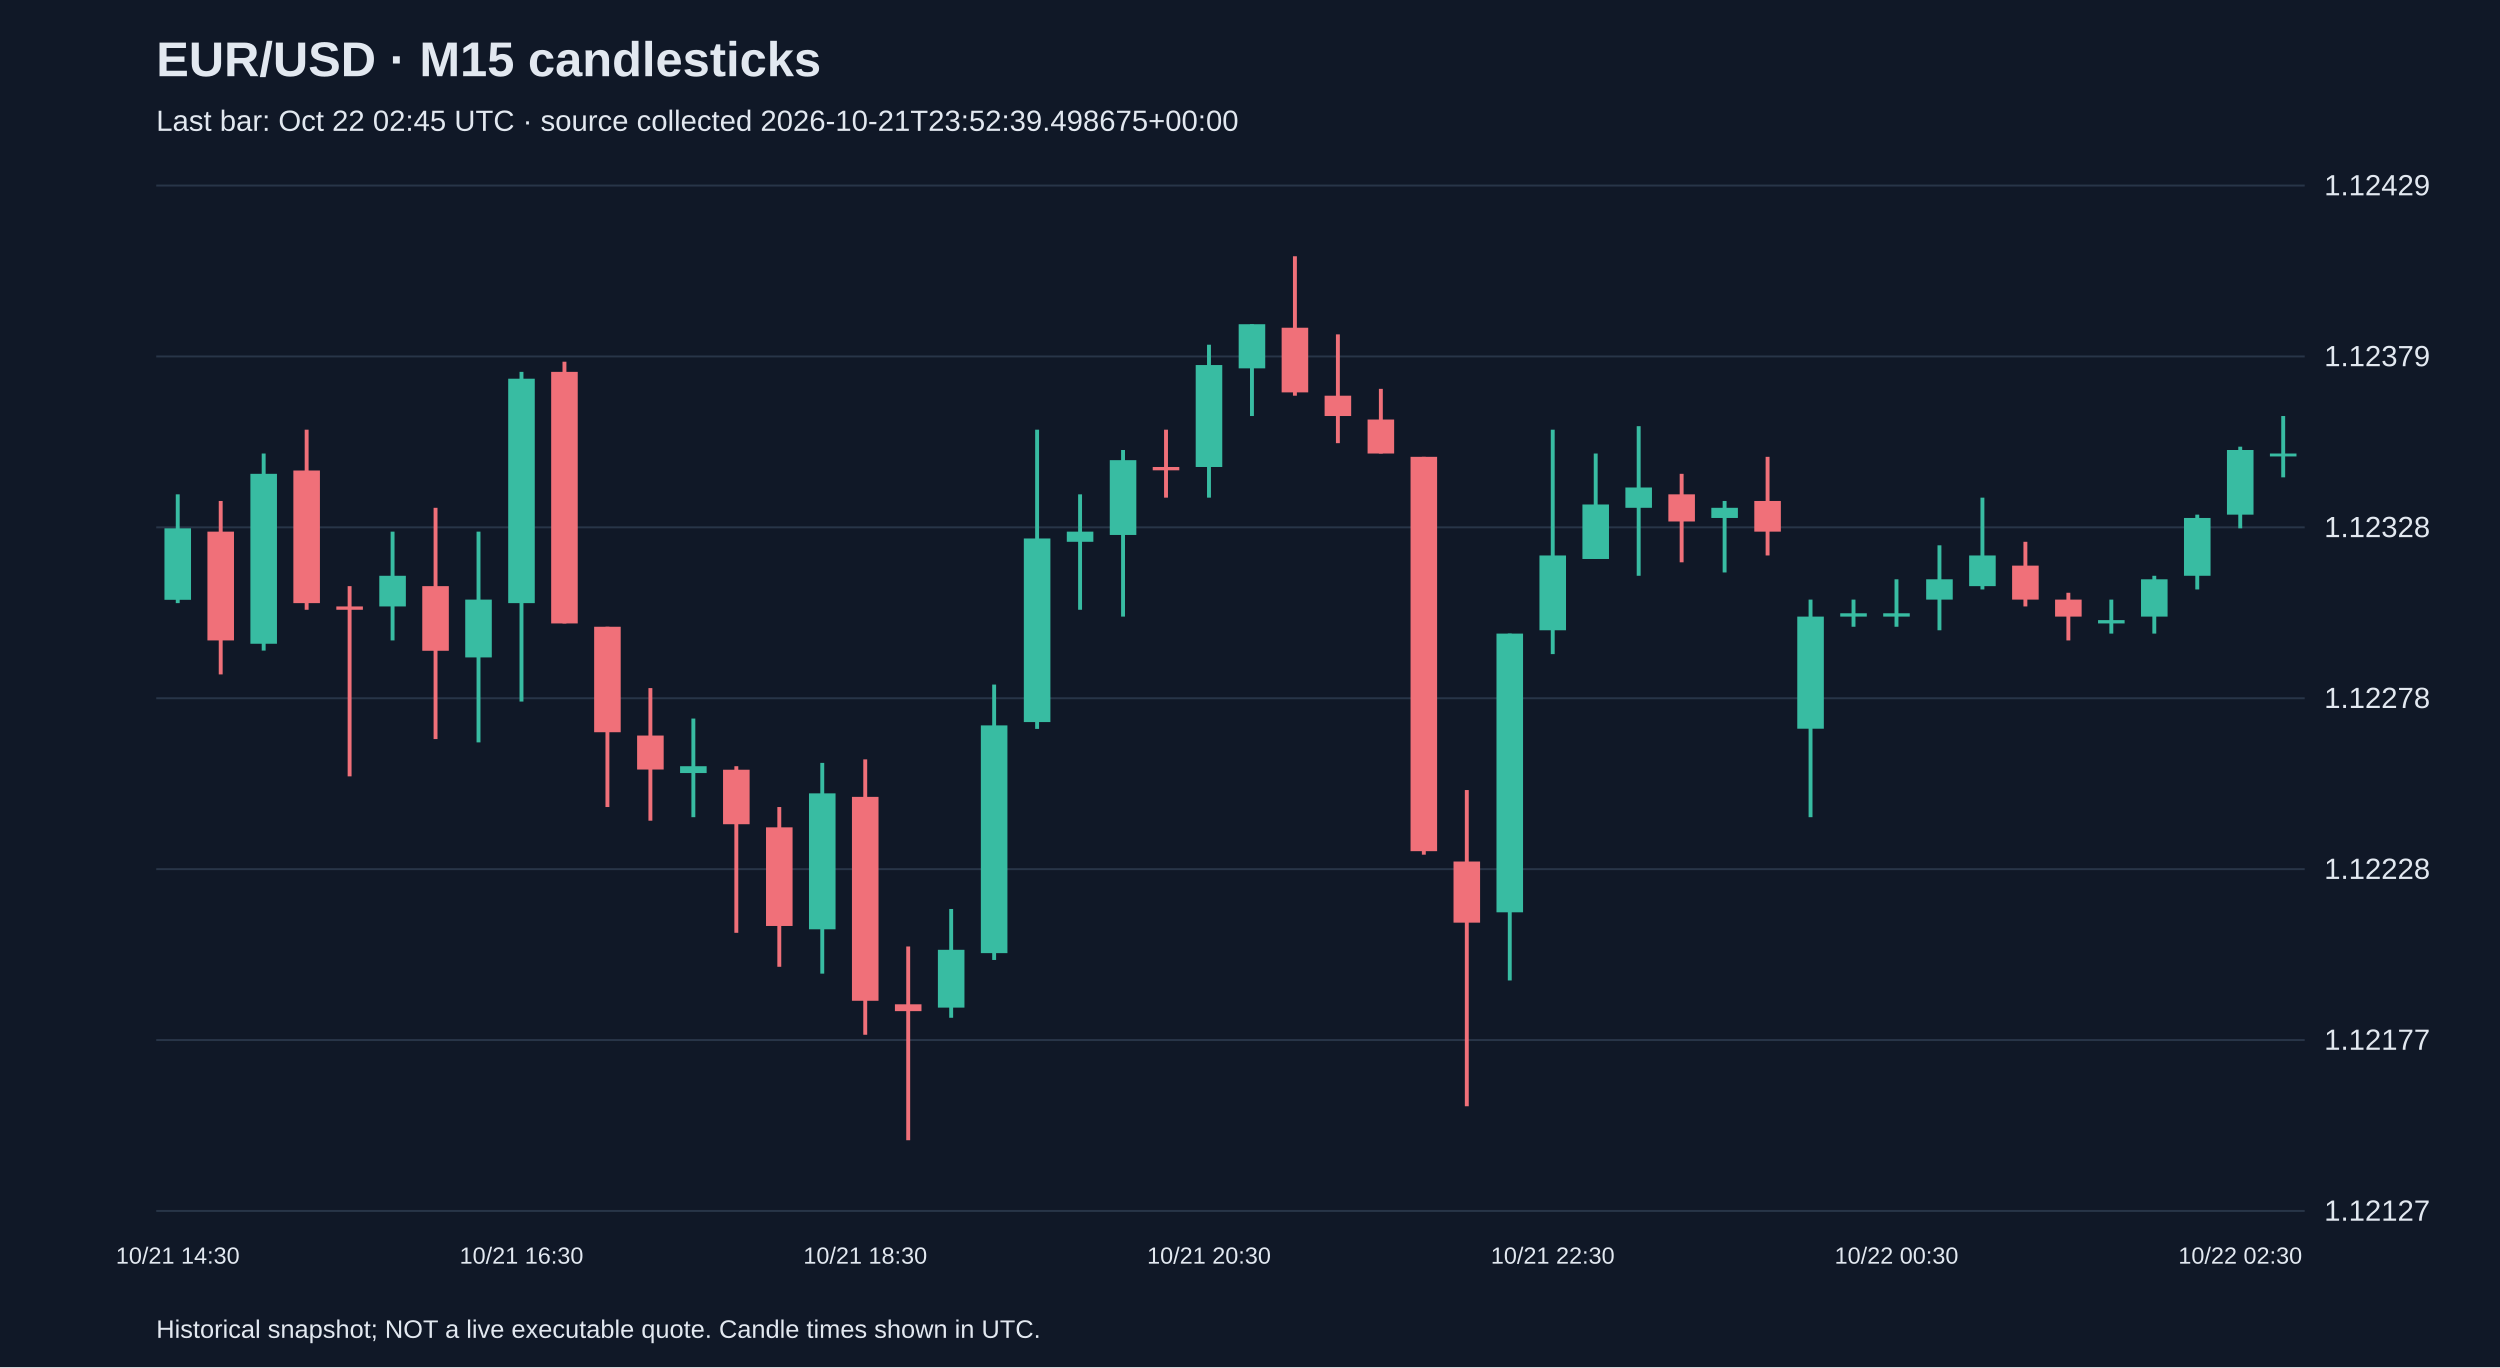
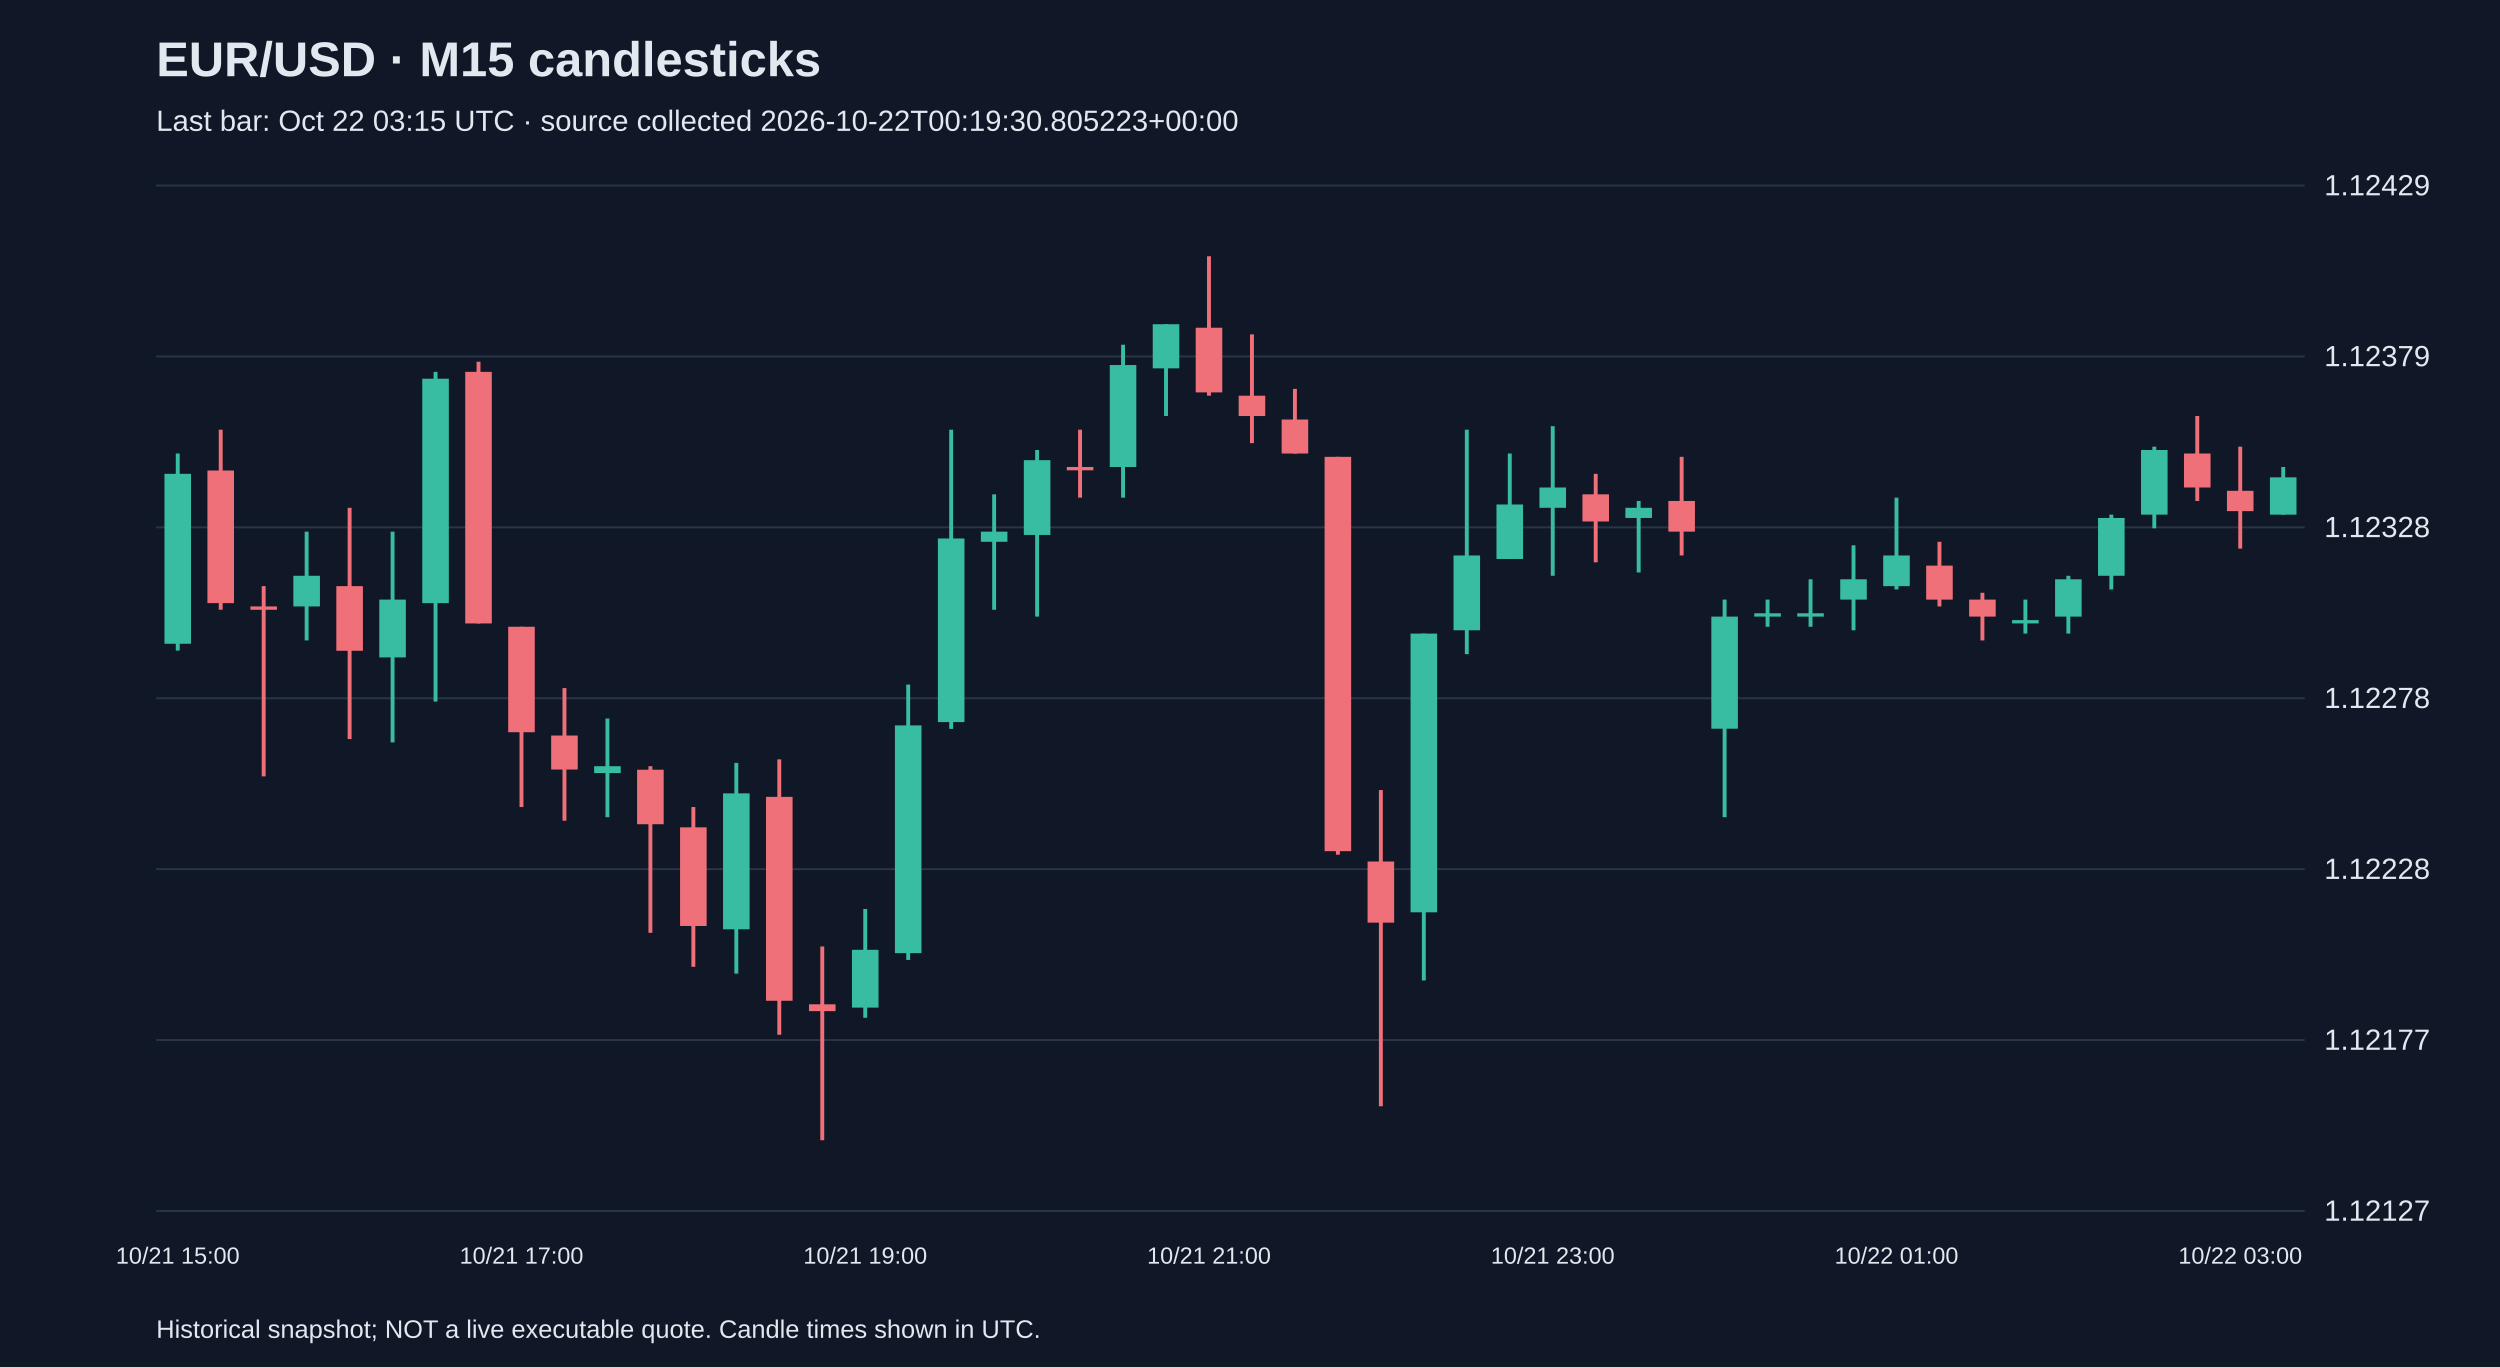
<svg xmlns="http://www.w3.org/2000/svg" viewBox="0 0 1280 700">
  <rect width="100%" height="100%" fill="#101827" />
  <style>text{font-family:Arial,sans-serif;fill:#e2e8f0}</style>
  <text x="80" y="39" font-size="25" font-weight="bold">EUR/USD · M15 candlesticks</text>
-   <text x="80" y="67" font-size="15" fill="#a6b1c5">Last bar: Oct 22 02:45 UTC · source collected 2026-10-21T23:52:39.498675+00:00</text>
+   <text x="80" y="67" font-size="15" fill="#a6b1c5">Last bar: Oct 22 03:15 UTC · source collected 2026-10-22T00:19:30.805223+00:00</text>
  <line x1="80" y1="620.0" x2="1180" y2="620.0" stroke="#283548" />
  <text x="1190" y="625.0" font-size="15">1.12127</text>
  <line x1="80" y1="532.5" x2="1180" y2="532.5" stroke="#283548" />
  <text x="1190" y="537.5" font-size="15">1.12177</text>
  <line x1="80" y1="445.0" x2="1180" y2="445.0" stroke="#283548" />
  <text x="1190" y="450.0" font-size="15">1.12228</text>
  <line x1="80" y1="357.5" x2="1180" y2="357.5" stroke="#283548" />
  <text x="1190" y="362.5" font-size="15">1.12278</text>
  <line x1="80" y1="270.0" x2="1180" y2="270.0" stroke="#283548" />
  <text x="1190" y="275.0" font-size="15">1.12328</text>
  <line x1="80" y1="182.5" x2="1180" y2="182.5" stroke="#283548" />
  <text x="1190" y="187.5" font-size="15">1.12379</text>
  <line x1="80" y1="95.0" x2="1180" y2="95.0" stroke="#283548" />
  <text x="1190" y="100.0" font-size="15">1.12429</text>
-   <line x1="91.0" y1="253.1" x2="91.0" y2="308.8" stroke="#38bca2" stroke-width="2" />
-   <rect x="84.2" y="270.5" width="13.6" height="36.6" fill="#38bca2" />
-   <text x="91.0" y="647" text-anchor="middle" font-size="12">10/21 14:30</text>
-   <line x1="113.0" y1="256.5" x2="113.0" y2="345.3" stroke="#f07079" stroke-width="2" />
-   <rect x="106.2" y="272.2" width="13.6" height="55.7" fill="#f07079" />
-   <line x1="135.0" y1="232.2" x2="135.0" y2="333.1" stroke="#38bca2" stroke-width="2" />
-   <rect x="128.2" y="242.6" width="13.6" height="87.0" fill="#38bca2" />
-   <line x1="157.0" y1="220.0" x2="157.0" y2="312.2" stroke="#f07079" stroke-width="2" />
-   <rect x="150.2" y="240.9" width="13.6" height="67.9" fill="#f07079" />
-   <line x1="179.0" y1="300.1" x2="179.0" y2="397.5" stroke="#f07079" stroke-width="2" />
-   <rect x="172.2" y="310.5" width="13.6" height="1.7" fill="#f07079" />
-   <line x1="201.0" y1="272.2" x2="201.0" y2="327.9" stroke="#38bca2" stroke-width="2" />
-   <rect x="194.2" y="294.8" width="13.6" height="15.7" fill="#38bca2" />
-   <line x1="223.0" y1="260.0" x2="223.0" y2="378.4" stroke="#f07079" stroke-width="2" />
-   <rect x="216.2" y="300.1" width="13.6" height="33.1" fill="#f07079" />
-   <line x1="245.0" y1="272.2" x2="245.0" y2="380.1" stroke="#38bca2" stroke-width="2" />
-   <rect x="238.2" y="307.0" width="13.6" height="29.6" fill="#38bca2" />
-   <line x1="267.0" y1="190.4" x2="267.0" y2="359.2" stroke="#38bca2" stroke-width="2" />
-   <rect x="260.2" y="193.9" width="13.6" height="114.9" fill="#38bca2" />
-   <text x="267.0" y="647" text-anchor="middle" font-size="12">10/21 16:30</text>
-   <line x1="289.0" y1="185.2" x2="289.0" y2="319.2" stroke="#f07079" stroke-width="2" />
-   <rect x="282.2" y="190.4" width="13.6" height="128.8" fill="#f07079" />
-   <line x1="311.0" y1="320.9" x2="311.0" y2="413.2" stroke="#f07079" stroke-width="2" />
-   <rect x="304.2" y="320.9" width="13.6" height="54.0" fill="#f07079" />
-   <line x1="333.0" y1="352.3" x2="333.0" y2="420.2" stroke="#f07079" stroke-width="2" />
-   <rect x="326.2" y="376.6" width="13.6" height="17.4" fill="#f07079" />
-   <line x1="355.0" y1="367.9" x2="355.0" y2="418.4" stroke="#38bca2" stroke-width="2" />
-   <rect x="348.2" y="392.3" width="13.6" height="3.5" fill="#38bca2" />
-   <line x1="377.0" y1="392.3" x2="377.0" y2="477.6" stroke="#f07079" stroke-width="2" />
-   <rect x="370.2" y="394.1" width="13.6" height="27.9" fill="#f07079" />
-   <line x1="399.0" y1="413.2" x2="399.0" y2="495.0" stroke="#f07079" stroke-width="2" />
-   <rect x="392.2" y="423.6" width="13.6" height="50.5" fill="#f07079" />
-   <line x1="421.0" y1="390.6" x2="421.0" y2="498.5" stroke="#38bca2" stroke-width="2" />
-   <rect x="414.2" y="406.2" width="13.6" height="69.6" fill="#38bca2" />
-   <line x1="443.0" y1="388.8" x2="443.0" y2="529.8" stroke="#f07079" stroke-width="2" />
-   <rect x="436.2" y="408.0" width="13.6" height="104.4" fill="#f07079" />
-   <text x="443.0" y="647" text-anchor="middle" font-size="12">10/21 18:30</text>
-   <line x1="465.0" y1="484.6" x2="465.0" y2="583.8" stroke="#f07079" stroke-width="2" />
-   <rect x="458.2" y="514.2" width="13.6" height="3.5" fill="#f07079" />
-   <line x1="487.0" y1="465.4" x2="487.0" y2="521.1" stroke="#38bca2" stroke-width="2" />
-   <rect x="480.2" y="486.3" width="13.6" height="29.6" fill="#38bca2" />
-   <line x1="509.0" y1="350.5" x2="509.0" y2="491.5" stroke="#38bca2" stroke-width="2" />
-   <rect x="502.2" y="371.4" width="13.6" height="116.6" fill="#38bca2" />
-   <line x1="531.0" y1="220.0" x2="531.0" y2="373.2" stroke="#38bca2" stroke-width="2" />
-   <rect x="524.2" y="275.7" width="13.6" height="94.0" fill="#38bca2" />
-   <line x1="553.0" y1="253.1" x2="553.0" y2="312.2" stroke="#38bca2" stroke-width="2" />
-   <rect x="546.2" y="272.2" width="13.6" height="5.2" fill="#38bca2" />
-   <line x1="575.0" y1="230.4" x2="575.0" y2="315.7" stroke="#38bca2" stroke-width="2" />
-   <rect x="568.2" y="235.6" width="13.6" height="38.3" fill="#38bca2" />
-   <line x1="597.0" y1="220.0" x2="597.0" y2="254.8" stroke="#f07079" stroke-width="2" />
-   <rect x="590.2" y="239.1" width="13.6" height="1.7" fill="#f07079" />
-   <line x1="619.0" y1="176.5" x2="619.0" y2="254.8" stroke="#38bca2" stroke-width="2" />
-   <rect x="612.2" y="186.9" width="13.6" height="52.2" fill="#38bca2" />
-   <text x="619.0" y="647" text-anchor="middle" font-size="12">10/21 20:30</text>
-   <line x1="641.0" y1="166.0" x2="641.0" y2="213.0" stroke="#38bca2" stroke-width="2" />
-   <rect x="634.2" y="166.0" width="13.6" height="22.6" fill="#38bca2" />
-   <line x1="663.0" y1="131.2" x2="663.0" y2="202.6" stroke="#f07079" stroke-width="2" />
-   <rect x="656.2" y="167.8" width="13.6" height="33.1" fill="#f07079" />
-   <line x1="685.0" y1="171.2" x2="685.0" y2="226.9" stroke="#f07079" stroke-width="2" />
-   <rect x="678.2" y="202.6" width="13.6" height="10.4" fill="#f07079" />
-   <line x1="707.0" y1="199.1" x2="707.0" y2="232.2" stroke="#f07079" stroke-width="2" />
-   <rect x="700.2" y="214.8" width="13.6" height="17.4" fill="#f07079" />
-   <line x1="729.0" y1="233.9" x2="729.0" y2="437.6" stroke="#f07079" stroke-width="2" />
-   <rect x="722.2" y="233.9" width="13.6" height="201.9" fill="#f07079" />
-   <line x1="751.0" y1="404.5" x2="751.0" y2="566.4" stroke="#f07079" stroke-width="2" />
-   <rect x="744.2" y="441.1" width="13.6" height="31.3" fill="#f07079" />
-   <line x1="773.0" y1="324.4" x2="773.0" y2="502.0" stroke="#38bca2" stroke-width="2" />
-   <rect x="766.2" y="324.4" width="13.6" height="142.7" fill="#38bca2" />
-   <line x1="795.0" y1="220.0" x2="795.0" y2="334.9" stroke="#38bca2" stroke-width="2" />
-   <rect x="788.2" y="284.4" width="13.6" height="38.3" fill="#38bca2" />
-   <text x="795.0" y="647" text-anchor="middle" font-size="12">10/21 22:30</text>
-   <line x1="817.0" y1="232.2" x2="817.0" y2="286.1" stroke="#38bca2" stroke-width="2" />
-   <rect x="810.2" y="258.3" width="13.6" height="27.9" fill="#38bca2" />
-   <line x1="839.0" y1="218.2" x2="839.0" y2="294.8" stroke="#38bca2" stroke-width="2" />
-   <rect x="832.2" y="249.6" width="13.6" height="10.4" fill="#38bca2" />
-   <line x1="861.0" y1="242.6" x2="861.0" y2="287.9" stroke="#f07079" stroke-width="2" />
-   <rect x="854.2" y="253.1" width="13.6" height="13.9" fill="#f07079" />
-   <line x1="883.0" y1="256.5" x2="883.0" y2="293.1" stroke="#38bca2" stroke-width="2" />
-   <rect x="876.2" y="260.0" width="13.6" height="5.2" fill="#38bca2" />
-   <line x1="905.0" y1="233.9" x2="905.0" y2="284.4" stroke="#f07079" stroke-width="2" />
-   <rect x="898.2" y="256.5" width="13.6" height="15.7" fill="#f07079" />
-   <line x1="927.0" y1="307.0" x2="927.0" y2="418.4" stroke="#38bca2" stroke-width="2" />
-   <rect x="920.2" y="315.7" width="13.6" height="57.4" fill="#38bca2" />
-   <line x1="949.0" y1="307.0" x2="949.0" y2="320.9" stroke="#38bca2" stroke-width="2" />
-   <rect x="942.2" y="314.0" width="13.6" height="1.7" fill="#38bca2" />
-   <line x1="971.0" y1="296.6" x2="971.0" y2="320.9" stroke="#38bca2" stroke-width="2" />
-   <rect x="964.2" y="314.0" width="13.6" height="1.7" fill="#38bca2" />
-   <text x="971.0" y="647" text-anchor="middle" font-size="12">10/22 00:30</text>
-   <line x1="993.0" y1="279.2" x2="993.0" y2="322.7" stroke="#38bca2" stroke-width="2" />
-   <rect x="986.2" y="296.6" width="13.6" height="10.4" fill="#38bca2" />
-   <line x1="1015.0" y1="254.8" x2="1015.0" y2="301.8" stroke="#38bca2" stroke-width="2" />
-   <rect x="1008.2" y="284.4" width="13.6" height="15.7" fill="#38bca2" />
-   <line x1="1037.0" y1="277.4" x2="1037.0" y2="310.5" stroke="#f07079" stroke-width="2" />
-   <rect x="1030.2" y="289.6" width="13.6" height="17.4" fill="#f07079" />
-   <line x1="1059.0" y1="303.5" x2="1059.0" y2="327.9" stroke="#f07079" stroke-width="2" />
-   <rect x="1052.2" y="307.0" width="13.6" height="8.7" fill="#f07079" />
-   <line x1="1081.0" y1="307.0" x2="1081.0" y2="324.4" stroke="#38bca2" stroke-width="2" />
-   <rect x="1074.2" y="317.5" width="13.6" height="1.7" fill="#38bca2" />
-   <line x1="1103.0" y1="294.8" x2="1103.0" y2="324.4" stroke="#38bca2" stroke-width="2" />
-   <rect x="1096.2" y="296.6" width="13.6" height="19.1" fill="#38bca2" />
-   <line x1="1125.0" y1="263.5" x2="1125.0" y2="301.8" stroke="#38bca2" stroke-width="2" />
-   <rect x="1118.2" y="265.2" width="13.6" height="29.6" fill="#38bca2" />
-   <line x1="1147.0" y1="228.7" x2="1147.0" y2="270.5" stroke="#38bca2" stroke-width="2" />
-   <rect x="1140.2" y="230.4" width="13.6" height="33.1" fill="#38bca2" />
-   <text x="1147.0" y="647" text-anchor="middle" font-size="12">10/22 02:30</text>
-   <line x1="1169.0" y1="213.0" x2="1169.0" y2="244.4" stroke="#38bca2" stroke-width="2" />
-   <rect x="1162.2" y="232.2" width="13.6" height="1.5" fill="#38bca2" />
+   <line x1="91.0" y1="232.2" x2="91.0" y2="333.1" stroke="#38bca2" stroke-width="2" />
+   <rect x="84.2" y="242.6" width="13.6" height="87.0" fill="#38bca2" />
+   <text x="91.0" y="647" text-anchor="middle" font-size="12">10/21 15:00</text>
+   <line x1="113.0" y1="220.0" x2="113.0" y2="312.2" stroke="#f07079" stroke-width="2" />
+   <rect x="106.2" y="240.9" width="13.6" height="67.9" fill="#f07079" />
+   <line x1="135.0" y1="300.1" x2="135.0" y2="397.5" stroke="#f07079" stroke-width="2" />
+   <rect x="128.2" y="310.5" width="13.6" height="1.7" fill="#f07079" />
+   <line x1="157.0" y1="272.2" x2="157.0" y2="327.9" stroke="#38bca2" stroke-width="2" />
+   <rect x="150.2" y="294.8" width="13.6" height="15.7" fill="#38bca2" />
+   <line x1="179.0" y1="260.0" x2="179.0" y2="378.4" stroke="#f07079" stroke-width="2" />
+   <rect x="172.2" y="300.1" width="13.6" height="33.1" fill="#f07079" />
+   <line x1="201.0" y1="272.2" x2="201.0" y2="380.1" stroke="#38bca2" stroke-width="2" />
+   <rect x="194.2" y="307.0" width="13.6" height="29.6" fill="#38bca2" />
+   <line x1="223.0" y1="190.4" x2="223.0" y2="359.2" stroke="#38bca2" stroke-width="2" />
+   <rect x="216.2" y="193.9" width="13.6" height="114.9" fill="#38bca2" />
+   <line x1="245.0" y1="185.2" x2="245.0" y2="319.2" stroke="#f07079" stroke-width="2" />
+   <rect x="238.2" y="190.4" width="13.6" height="128.8" fill="#f07079" />
+   <line x1="267.0" y1="320.9" x2="267.0" y2="413.2" stroke="#f07079" stroke-width="2" />
+   <rect x="260.2" y="320.9" width="13.6" height="54.0" fill="#f07079" />
+   <text x="267.0" y="647" text-anchor="middle" font-size="12">10/21 17:00</text>
+   <line x1="289.0" y1="352.3" x2="289.0" y2="420.2" stroke="#f07079" stroke-width="2" />
+   <rect x="282.2" y="376.6" width="13.6" height="17.4" fill="#f07079" />
+   <line x1="311.0" y1="367.9" x2="311.0" y2="418.4" stroke="#38bca2" stroke-width="2" />
+   <rect x="304.2" y="392.3" width="13.6" height="3.5" fill="#38bca2" />
+   <line x1="333.0" y1="392.3" x2="333.0" y2="477.6" stroke="#f07079" stroke-width="2" />
+   <rect x="326.2" y="394.1" width="13.6" height="27.9" fill="#f07079" />
+   <line x1="355.0" y1="413.2" x2="355.0" y2="495.0" stroke="#f07079" stroke-width="2" />
+   <rect x="348.2" y="423.6" width="13.6" height="50.5" fill="#f07079" />
+   <line x1="377.0" y1="390.6" x2="377.0" y2="498.5" stroke="#38bca2" stroke-width="2" />
+   <rect x="370.2" y="406.2" width="13.6" height="69.6" fill="#38bca2" />
+   <line x1="399.0" y1="388.8" x2="399.0" y2="529.8" stroke="#f07079" stroke-width="2" />
+   <rect x="392.2" y="408.0" width="13.6" height="104.4" fill="#f07079" />
+   <line x1="421.0" y1="484.6" x2="421.0" y2="583.8" stroke="#f07079" stroke-width="2" />
+   <rect x="414.2" y="514.2" width="13.6" height="3.5" fill="#f07079" />
+   <line x1="443.0" y1="465.4" x2="443.0" y2="521.1" stroke="#38bca2" stroke-width="2" />
+   <rect x="436.2" y="486.3" width="13.6" height="29.6" fill="#38bca2" />
+   <text x="443.0" y="647" text-anchor="middle" font-size="12">10/21 19:00</text>
+   <line x1="465.0" y1="350.5" x2="465.0" y2="491.5" stroke="#38bca2" stroke-width="2" />
+   <rect x="458.2" y="371.4" width="13.6" height="116.6" fill="#38bca2" />
+   <line x1="487.0" y1="220.0" x2="487.0" y2="373.2" stroke="#38bca2" stroke-width="2" />
+   <rect x="480.2" y="275.7" width="13.6" height="94.0" fill="#38bca2" />
+   <line x1="509.0" y1="253.1" x2="509.0" y2="312.2" stroke="#38bca2" stroke-width="2" />
+   <rect x="502.2" y="272.2" width="13.6" height="5.2" fill="#38bca2" />
+   <line x1="531.0" y1="230.4" x2="531.0" y2="315.7" stroke="#38bca2" stroke-width="2" />
+   <rect x="524.2" y="235.6" width="13.6" height="38.3" fill="#38bca2" />
+   <line x1="553.0" y1="220.0" x2="553.0" y2="254.8" stroke="#f07079" stroke-width="2" />
+   <rect x="546.2" y="239.1" width="13.6" height="1.7" fill="#f07079" />
+   <line x1="575.0" y1="176.5" x2="575.0" y2="254.8" stroke="#38bca2" stroke-width="2" />
+   <rect x="568.2" y="186.9" width="13.6" height="52.2" fill="#38bca2" />
+   <line x1="597.0" y1="166.0" x2="597.0" y2="213.0" stroke="#38bca2" stroke-width="2" />
+   <rect x="590.2" y="166.0" width="13.6" height="22.6" fill="#38bca2" />
+   <line x1="619.0" y1="131.2" x2="619.0" y2="202.6" stroke="#f07079" stroke-width="2" />
+   <rect x="612.2" y="167.8" width="13.6" height="33.1" fill="#f07079" />
+   <text x="619.0" y="647" text-anchor="middle" font-size="12">10/21 21:00</text>
+   <line x1="641.0" y1="171.2" x2="641.0" y2="226.9" stroke="#f07079" stroke-width="2" />
+   <rect x="634.2" y="202.6" width="13.6" height="10.4" fill="#f07079" />
+   <line x1="663.0" y1="199.1" x2="663.0" y2="232.2" stroke="#f07079" stroke-width="2" />
+   <rect x="656.2" y="214.8" width="13.6" height="17.4" fill="#f07079" />
+   <line x1="685.0" y1="233.9" x2="685.0" y2="437.6" stroke="#f07079" stroke-width="2" />
+   <rect x="678.2" y="233.9" width="13.6" height="201.9" fill="#f07079" />
+   <line x1="707.0" y1="404.5" x2="707.0" y2="566.4" stroke="#f07079" stroke-width="2" />
+   <rect x="700.2" y="441.1" width="13.6" height="31.3" fill="#f07079" />
+   <line x1="729.0" y1="324.4" x2="729.0" y2="502.0" stroke="#38bca2" stroke-width="2" />
+   <rect x="722.2" y="324.4" width="13.6" height="142.7" fill="#38bca2" />
+   <line x1="751.0" y1="220.0" x2="751.0" y2="334.9" stroke="#38bca2" stroke-width="2" />
+   <rect x="744.2" y="284.4" width="13.6" height="38.3" fill="#38bca2" />
+   <line x1="773.0" y1="232.2" x2="773.0" y2="286.1" stroke="#38bca2" stroke-width="2" />
+   <rect x="766.2" y="258.3" width="13.6" height="27.9" fill="#38bca2" />
+   <line x1="795.0" y1="218.2" x2="795.0" y2="294.8" stroke="#38bca2" stroke-width="2" />
+   <rect x="788.2" y="249.6" width="13.6" height="10.4" fill="#38bca2" />
+   <text x="795.0" y="647" text-anchor="middle" font-size="12">10/21 23:00</text>
+   <line x1="817.0" y1="242.6" x2="817.0" y2="287.9" stroke="#f07079" stroke-width="2" />
+   <rect x="810.2" y="253.1" width="13.6" height="13.9" fill="#f07079" />
+   <line x1="839.0" y1="256.5" x2="839.0" y2="293.1" stroke="#38bca2" stroke-width="2" />
+   <rect x="832.2" y="260.0" width="13.6" height="5.2" fill="#38bca2" />
+   <line x1="861.0" y1="233.9" x2="861.0" y2="284.4" stroke="#f07079" stroke-width="2" />
+   <rect x="854.2" y="256.5" width="13.6" height="15.7" fill="#f07079" />
+   <line x1="883.0" y1="307.0" x2="883.0" y2="418.4" stroke="#38bca2" stroke-width="2" />
+   <rect x="876.2" y="315.7" width="13.6" height="57.4" fill="#38bca2" />
+   <line x1="905.0" y1="307.0" x2="905.0" y2="320.9" stroke="#38bca2" stroke-width="2" />
+   <rect x="898.2" y="314.0" width="13.6" height="1.7" fill="#38bca2" />
+   <line x1="927.0" y1="296.6" x2="927.0" y2="320.9" stroke="#38bca2" stroke-width="2" />
+   <rect x="920.2" y="314.0" width="13.6" height="1.7" fill="#38bca2" />
+   <line x1="949.0" y1="279.2" x2="949.0" y2="322.7" stroke="#38bca2" stroke-width="2" />
+   <rect x="942.2" y="296.6" width="13.6" height="10.4" fill="#38bca2" />
+   <line x1="971.0" y1="254.8" x2="971.0" y2="301.8" stroke="#38bca2" stroke-width="2" />
+   <rect x="964.2" y="284.4" width="13.6" height="15.7" fill="#38bca2" />
+   <text x="971.0" y="647" text-anchor="middle" font-size="12">10/22 01:00</text>
+   <line x1="993.0" y1="277.4" x2="993.0" y2="310.5" stroke="#f07079" stroke-width="2" />
+   <rect x="986.2" y="289.6" width="13.6" height="17.4" fill="#f07079" />
+   <line x1="1015.0" y1="303.5" x2="1015.0" y2="327.9" stroke="#f07079" stroke-width="2" />
+   <rect x="1008.2" y="307.0" width="13.6" height="8.7" fill="#f07079" />
+   <line x1="1037.0" y1="307.0" x2="1037.0" y2="324.4" stroke="#38bca2" stroke-width="2" />
+   <rect x="1030.2" y="317.5" width="13.6" height="1.7" fill="#38bca2" />
+   <line x1="1059.0" y1="294.8" x2="1059.0" y2="324.4" stroke="#38bca2" stroke-width="2" />
+   <rect x="1052.2" y="296.6" width="13.6" height="19.1" fill="#38bca2" />
+   <line x1="1081.0" y1="263.5" x2="1081.0" y2="301.8" stroke="#38bca2" stroke-width="2" />
+   <rect x="1074.2" y="265.2" width="13.6" height="29.6" fill="#38bca2" />
+   <line x1="1103.0" y1="228.7" x2="1103.0" y2="270.5" stroke="#38bca2" stroke-width="2" />
+   <rect x="1096.2" y="230.4" width="13.6" height="33.1" fill="#38bca2" />
+   <line x1="1125.0" y1="213.0" x2="1125.0" y2="256.5" stroke="#f07079" stroke-width="2" />
+   <rect x="1118.2" y="232.2" width="13.6" height="17.4" fill="#f07079" />
+   <line x1="1147.0" y1="228.7" x2="1147.0" y2="280.9" stroke="#f07079" stroke-width="2" />
+   <rect x="1140.2" y="251.3" width="13.6" height="10.4" fill="#f07079" />
+   <text x="1147.0" y="647" text-anchor="middle" font-size="12">10/22 03:00</text>
+   <line x1="1169.0" y1="239.1" x2="1169.0" y2="263.5" stroke="#38bca2" stroke-width="2" />
+   <rect x="1162.2" y="244.4" width="13.6" height="19.1" fill="#38bca2" />
  <text x="80" y="685" font-size="13">Historical snapshot; NOT a live executable quote. Candle times shown in UTC.</text>
</svg>
